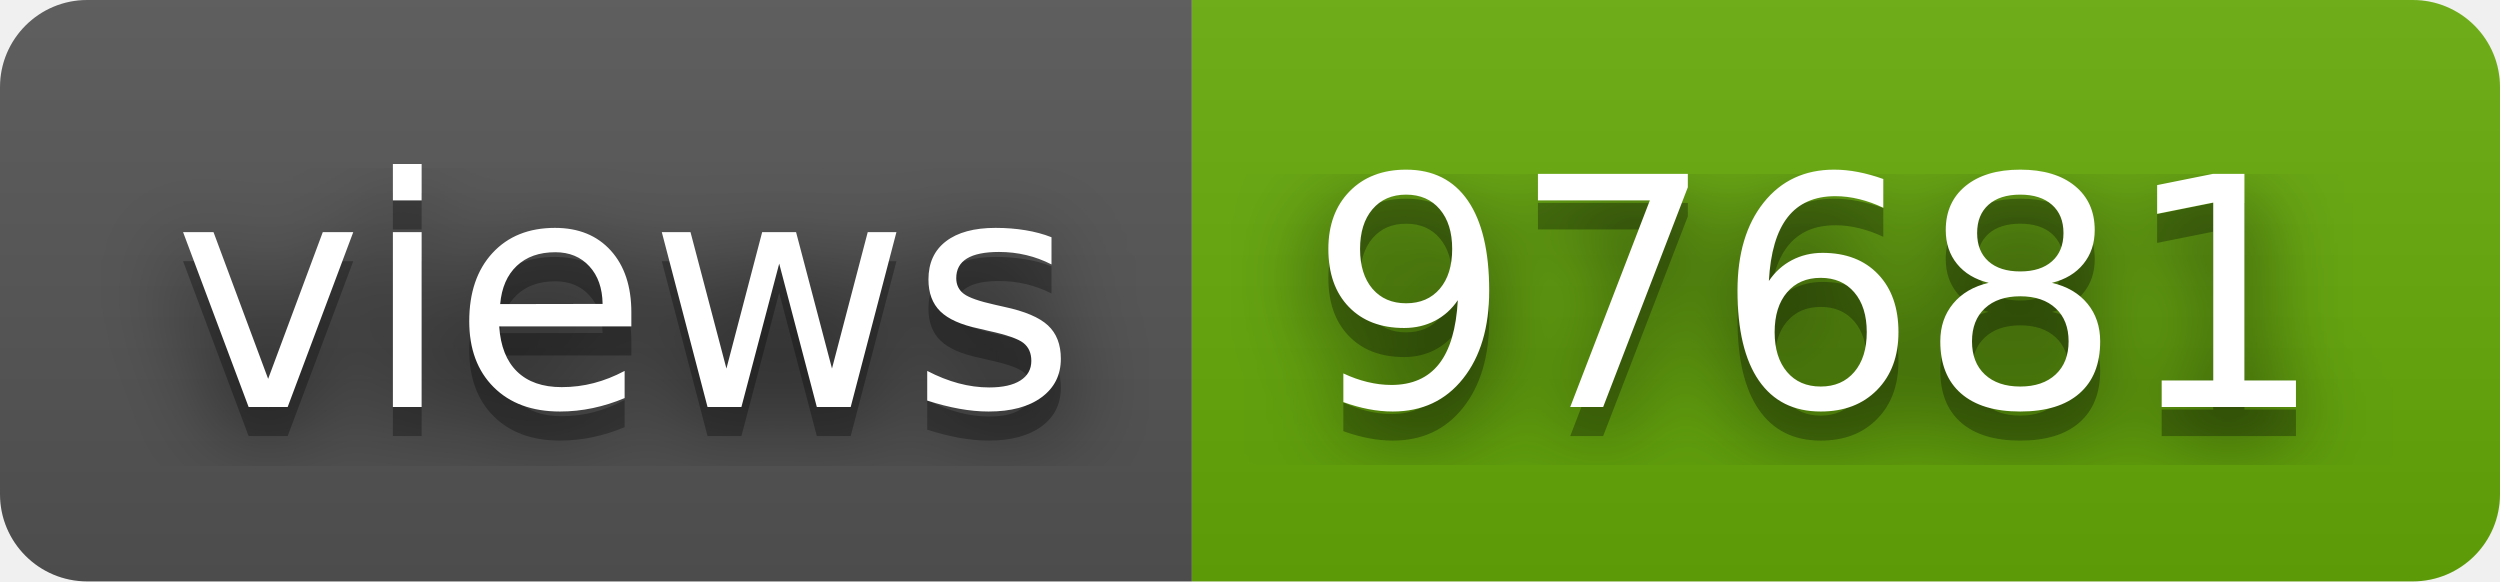
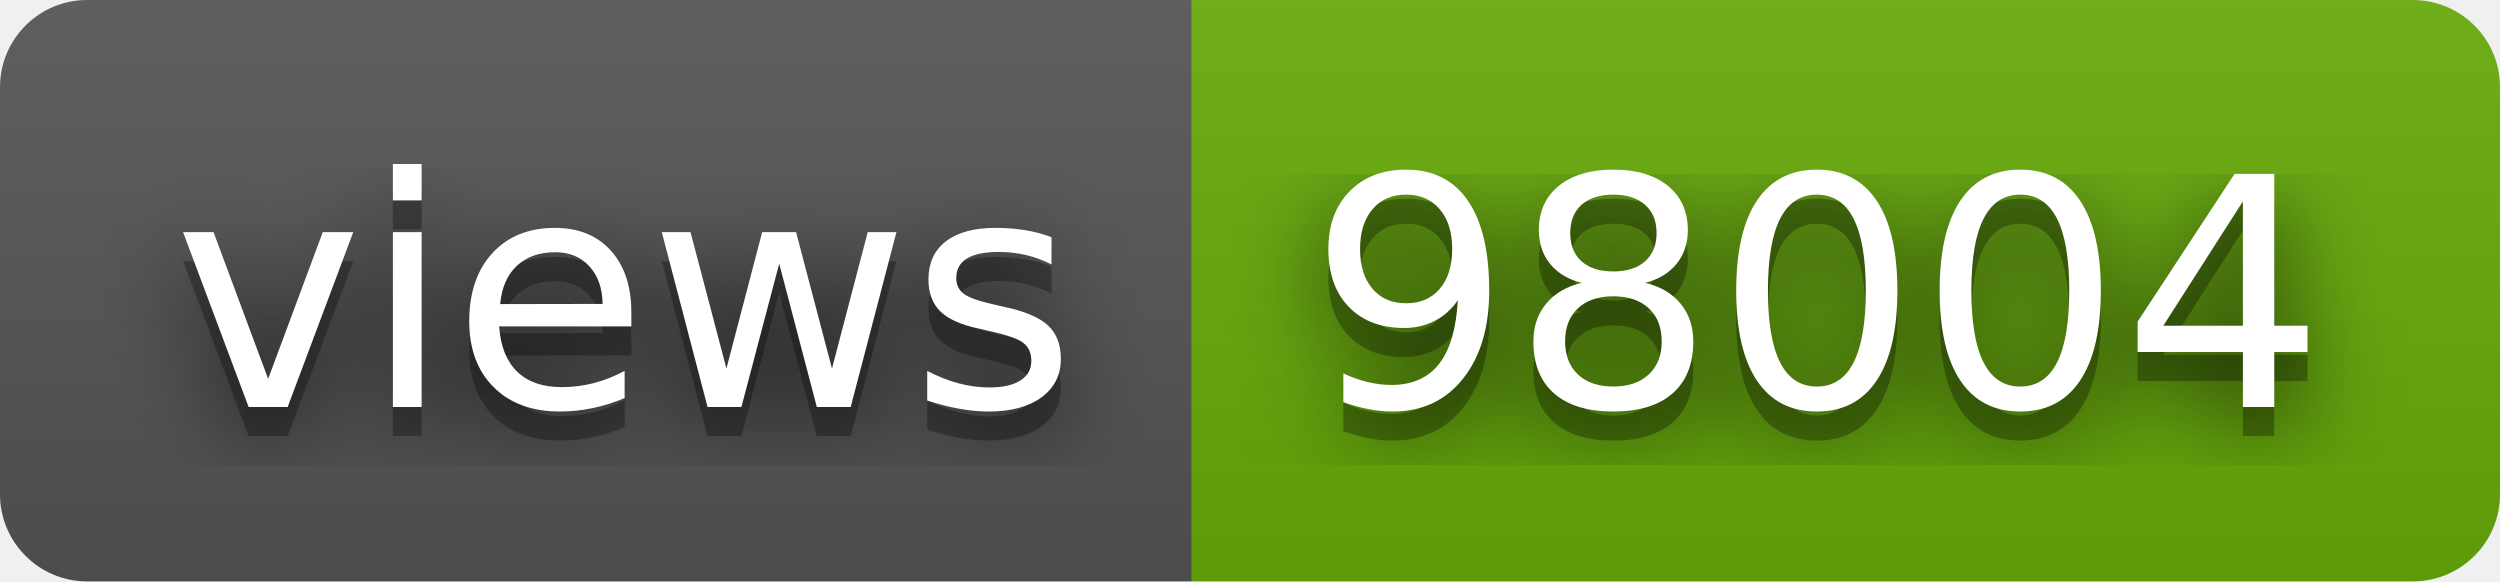
- <svg xmlns="http://www.w3.org/2000/svg" width="86" height="20" role="img" aria-label="views: 97681">
+ <svg xmlns="http://www.w3.org/2000/svg" width="86" height="20" role="img" aria-label="views: 98004">
  <filter id="blur">
    <feGaussianBlur stdDeviation="16" />
  </filter>
  <linearGradient id="s" x2="0" y2="100%">
    <stop offset="0" stop-color="#bbb" stop-opacity=".1" />
    <stop offset="1" stop-opacity=".1" />
  </linearGradient>
  <clipPath id="r">
    <rect width="86" height="20" rx="3" />
  </clipPath>
  <g clip-path="url(#r)">
    <rect width="41" height="20" fill="#555" />
    <rect x="41" width="45" height="20" fill="#67ac09" />
    <rect width="86" height="20" fill="url(#s)" />
  </g>
  <g fill="#fff" text-anchor="middle" font-family="Verdana,Geneva,DejaVu Sans,sans-serif" text-rendering="geometricPrecision" font-size="110">
    <g transform="scale(.1)">
      <g aria-hidden="true" fill="#010101">
        <text x="215" y="150" fill-opacity=".8" filter="url(#blur)" textLength="310">views</text>
        <text x="215" y="150" fill-opacity=".3" textLength="310">views</text>
      </g>
      <text x="215" y="140" textLength="310">views</text>
    </g>
    <g transform="scale(.1)">
      <g aria-hidden="true" fill="#010101">
-         <text x="625" y="150" fill-opacity=".8" filter="url(#blur)" textLength="350">97681</text>
-         <text x="625" y="150" fill-opacity=".3" textLength="350">97681</text>
+         <text x="625" y="150" fill-opacity=".8" filter="url(#blur)" textLength="350">98004</text>
+         <text x="625" y="150" fill-opacity=".3" textLength="350">98004</text>
      </g>
-       <text x="625" y="140" textLength="350">97681</text>
+       <text x="625" y="140" textLength="350">98004</text>
    </g>
  </g>
</svg>
